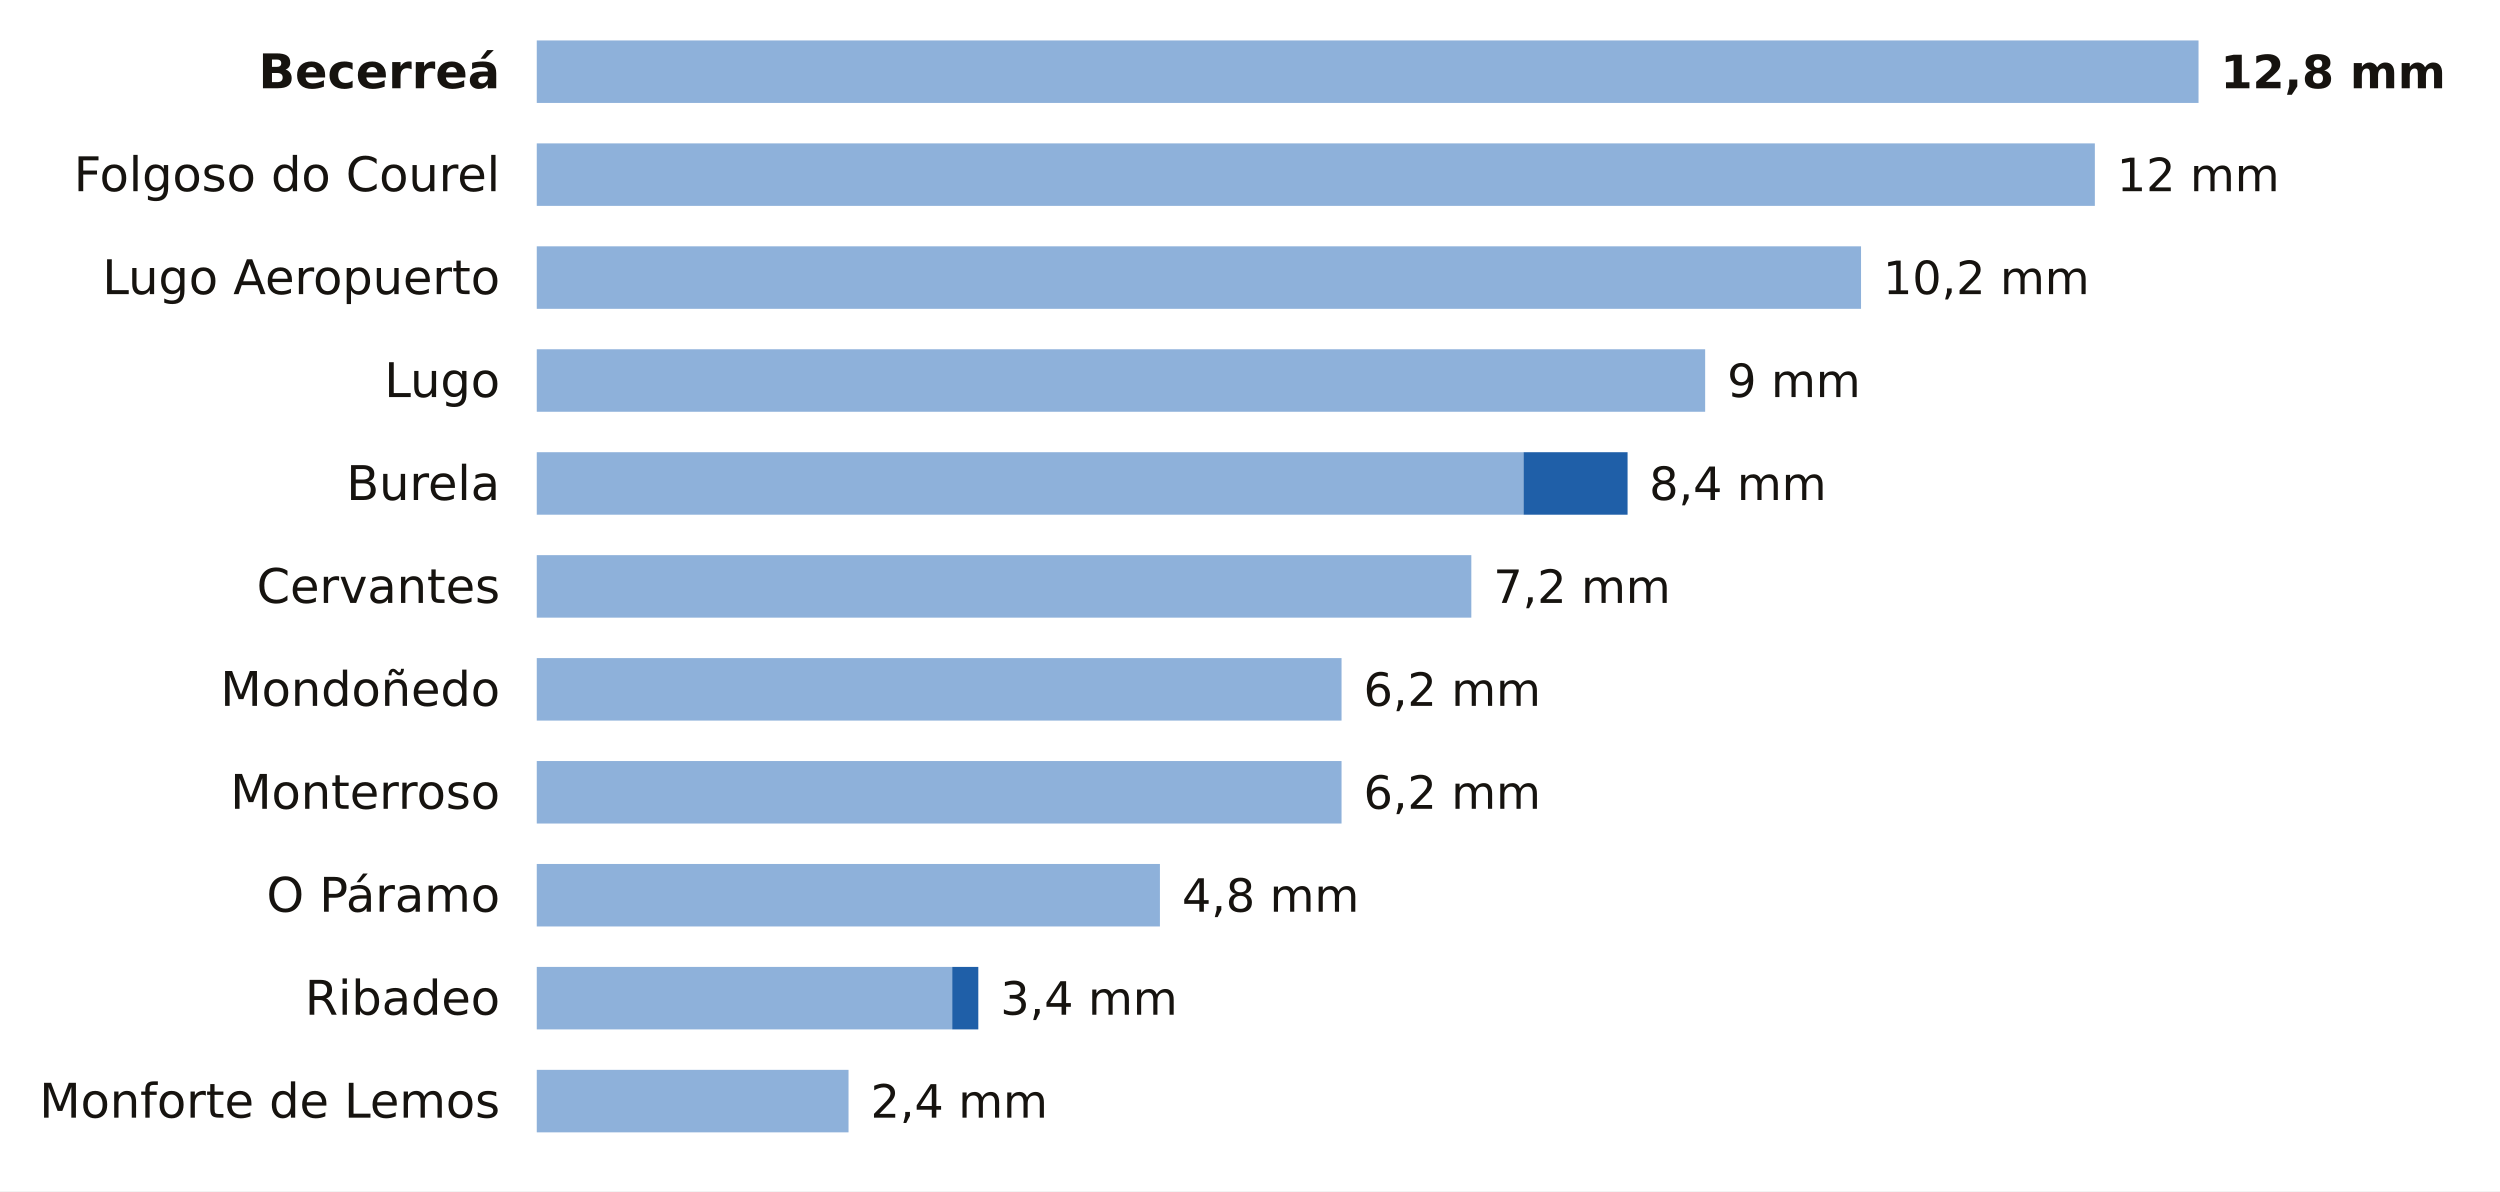
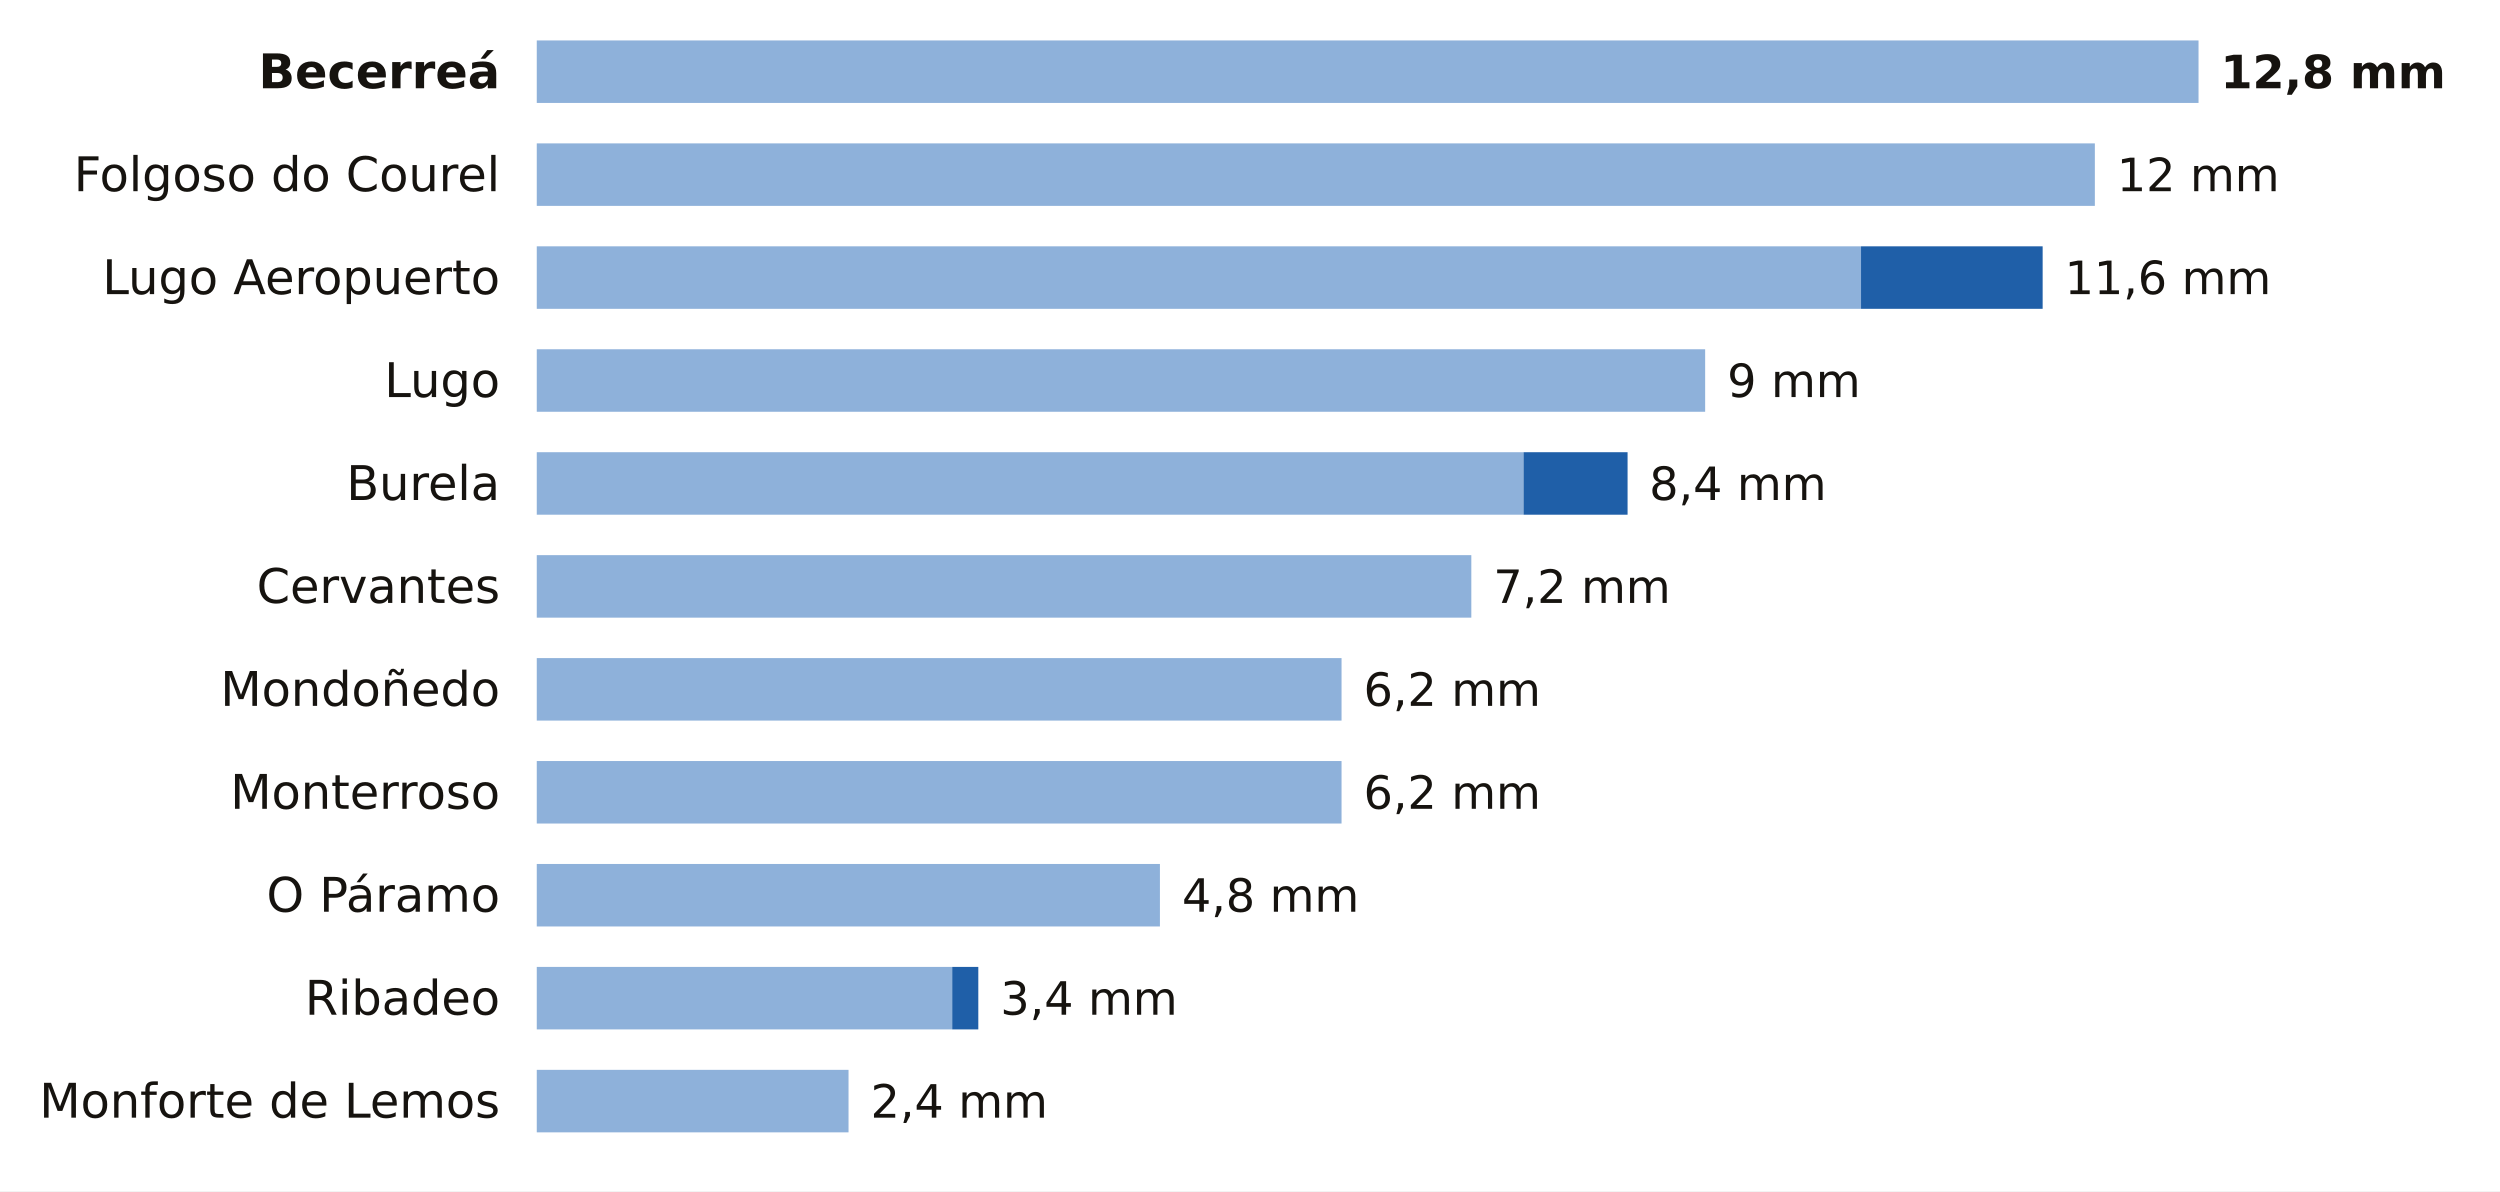
<svg xmlns="http://www.w3.org/2000/svg" viewBox="0 0 680 324" width="680" height="324" role="img" aria-label="La lluvia de los últimos 7 días en las estaciones de AEMET de Lugo">
  <rect width="680" height="324" fill="#FFFFFF" />
  <text x="136.0" y="24.0" font-size="13" fill="#16130F" text-anchor="end" font-weight="600" font-family="Public Sans, DejaVu Sans, Arial, sans-serif">Becerreá</text>
  <rect x="146" y="11" width="452.0" height="17" fill="#8EB1DA" />
  <text x="604.0" y="24.0" font-size="12.5" fill="#16130F" text-anchor="start" font-weight="700" font-family="Public Sans, DejaVu Sans, Arial, sans-serif">12,8 mm</text>
  <text x="136.0" y="52.0" font-size="13" fill="#16130F" text-anchor="end" font-weight="400" font-family="Public Sans, DejaVu Sans, Arial, sans-serif">Folgoso do Courel</text>
  <rect x="146" y="39" width="423.8" height="17" fill="#8EB1DA" />
  <text x="575.8" y="52.0" font-size="12.5" fill="#16130F" text-anchor="start" font-weight="500" font-family="Public Sans, DejaVu Sans, Arial, sans-serif">12 mm</text>
  <text x="136.0" y="80.0" font-size="13" fill="#16130F" text-anchor="end" font-weight="400" font-family="Public Sans, DejaVu Sans, Arial, sans-serif">Lugo Aeropuerto</text>
  <rect x="146" y="67" width="360.2" height="17" fill="#8EB1DA" />
-   <text x="512.2" y="80.0" font-size="12.5" fill="#16130F" text-anchor="start" font-weight="500" font-family="Public Sans, DejaVu Sans, Arial, sans-serif">10,2 mm</text>
+   <rect x="506.2" y="67" width="49.4" height="17" fill="#1F5FA8" />
+   <text x="561.6" y="80.0" font-size="12.5" fill="#16130F" text-anchor="start" font-weight="500" font-family="Public Sans, DejaVu Sans, Arial, sans-serif">11,6 mm</text>
  <text x="136.0" y="108.0" font-size="13" fill="#16130F" text-anchor="end" font-weight="400" font-family="Public Sans, DejaVu Sans, Arial, sans-serif">Lugo</text>
  <rect x="146" y="95" width="317.8" height="17" fill="#8EB1DA" />
  <text x="469.8" y="108.0" font-size="12.5" fill="#16130F" text-anchor="start" font-weight="500" font-family="Public Sans, DejaVu Sans, Arial, sans-serif">9 mm</text>
  <text x="136.0" y="136.0" font-size="13" fill="#16130F" text-anchor="end" font-weight="400" font-family="Public Sans, DejaVu Sans, Arial, sans-serif">Burela</text>
  <rect x="146" y="123" width="268.4" height="17" fill="#8EB1DA" />
  <rect x="414.4" y="123" width="28.3" height="17" fill="#1F5FA8" />
  <text x="448.6" y="136.0" font-size="12.5" fill="#16130F" text-anchor="start" font-weight="500" font-family="Public Sans, DejaVu Sans, Arial, sans-serif">8,4 mm</text>
  <text x="136.0" y="164.0" font-size="13" fill="#16130F" text-anchor="end" font-weight="400" font-family="Public Sans, DejaVu Sans, Arial, sans-serif">Cervantes</text>
  <rect x="146" y="151" width="254.2" height="17" fill="#8EB1DA" />
  <text x="406.2" y="164.0" font-size="12.5" fill="#16130F" text-anchor="start" font-weight="500" font-family="Public Sans, DejaVu Sans, Arial, sans-serif">7,2 mm</text>
  <text x="136.0" y="192.0" font-size="13" fill="#16130F" text-anchor="end" font-weight="400" font-family="Public Sans, DejaVu Sans, Arial, sans-serif">Mondoñedo</text>
  <rect x="146" y="179" width="218.9" height="17" fill="#8EB1DA" />
  <text x="370.9" y="192.0" font-size="12.5" fill="#16130F" text-anchor="start" font-weight="500" font-family="Public Sans, DejaVu Sans, Arial, sans-serif">6,2 mm</text>
  <text x="136.0" y="220.0" font-size="13" fill="#16130F" text-anchor="end" font-weight="400" font-family="Public Sans, DejaVu Sans, Arial, sans-serif">Monterroso</text>
  <rect x="146" y="207" width="218.9" height="17" fill="#8EB1DA" />
  <text x="370.9" y="220.0" font-size="12.5" fill="#16130F" text-anchor="start" font-weight="500" font-family="Public Sans, DejaVu Sans, Arial, sans-serif">6,2 mm</text>
  <text x="136.0" y="248.0" font-size="13" fill="#16130F" text-anchor="end" font-weight="400" font-family="Public Sans, DejaVu Sans, Arial, sans-serif">O Páramo</text>
  <rect x="146" y="235" width="169.5" height="17" fill="#8EB1DA" />
  <text x="321.5" y="248.0" font-size="12.5" fill="#16130F" text-anchor="start" font-weight="500" font-family="Public Sans, DejaVu Sans, Arial, sans-serif">4,8 mm</text>
  <text x="136.0" y="276.0" font-size="13" fill="#16130F" text-anchor="end" font-weight="400" font-family="Public Sans, DejaVu Sans, Arial, sans-serif">Ribadeo</text>
  <rect x="146" y="263" width="113.0" height="17" fill="#8EB1DA" />
  <rect x="259.0" y="263" width="7.1" height="17" fill="#1F5FA8" />
  <text x="272.1" y="276.0" font-size="12.5" fill="#16130F" text-anchor="start" font-weight="500" font-family="Public Sans, DejaVu Sans, Arial, sans-serif">3,4 mm</text>
  <text x="136.0" y="304.0" font-size="13" fill="#16130F" text-anchor="end" font-weight="400" font-family="Public Sans, DejaVu Sans, Arial, sans-serif">Monforte de Lemos</text>
  <rect x="146" y="291" width="84.8" height="17" fill="#8EB1DA" />
  <text x="236.8" y="304.0" font-size="12.5" fill="#16130F" text-anchor="start" font-weight="500" font-family="Public Sans, DejaVu Sans, Arial, sans-serif">2,4 mm</text>
</svg>
